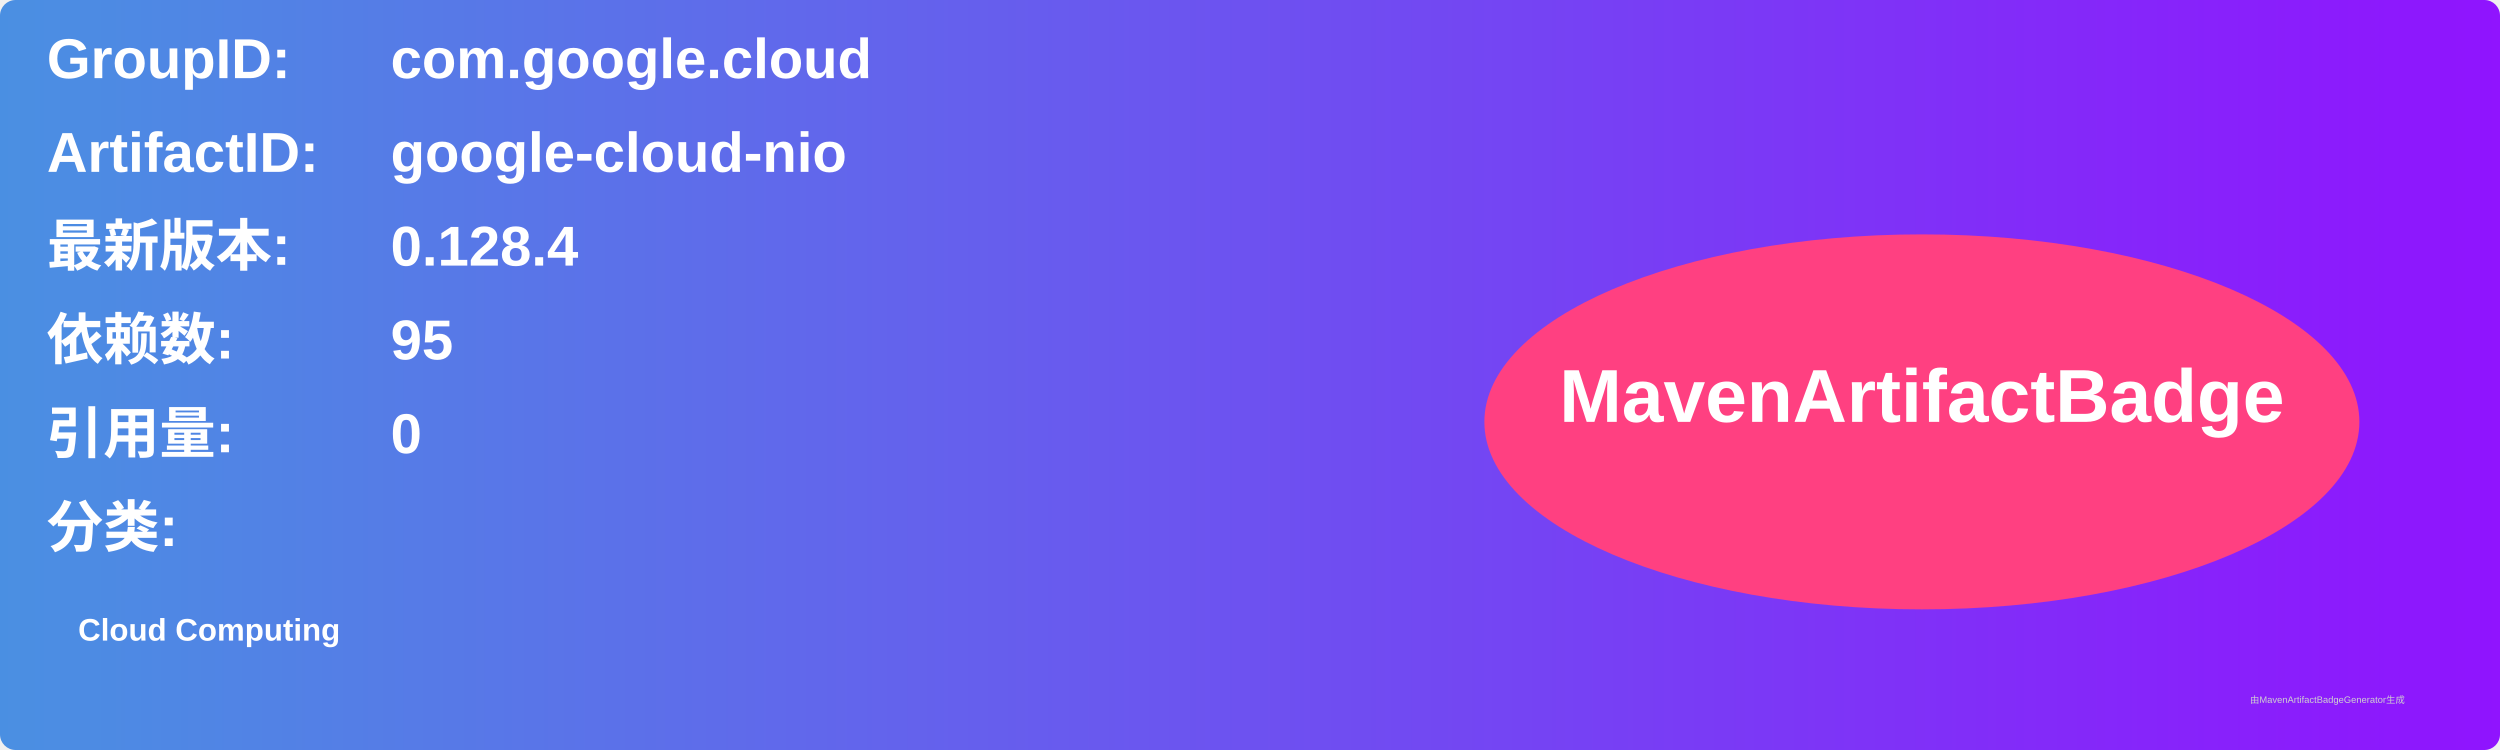
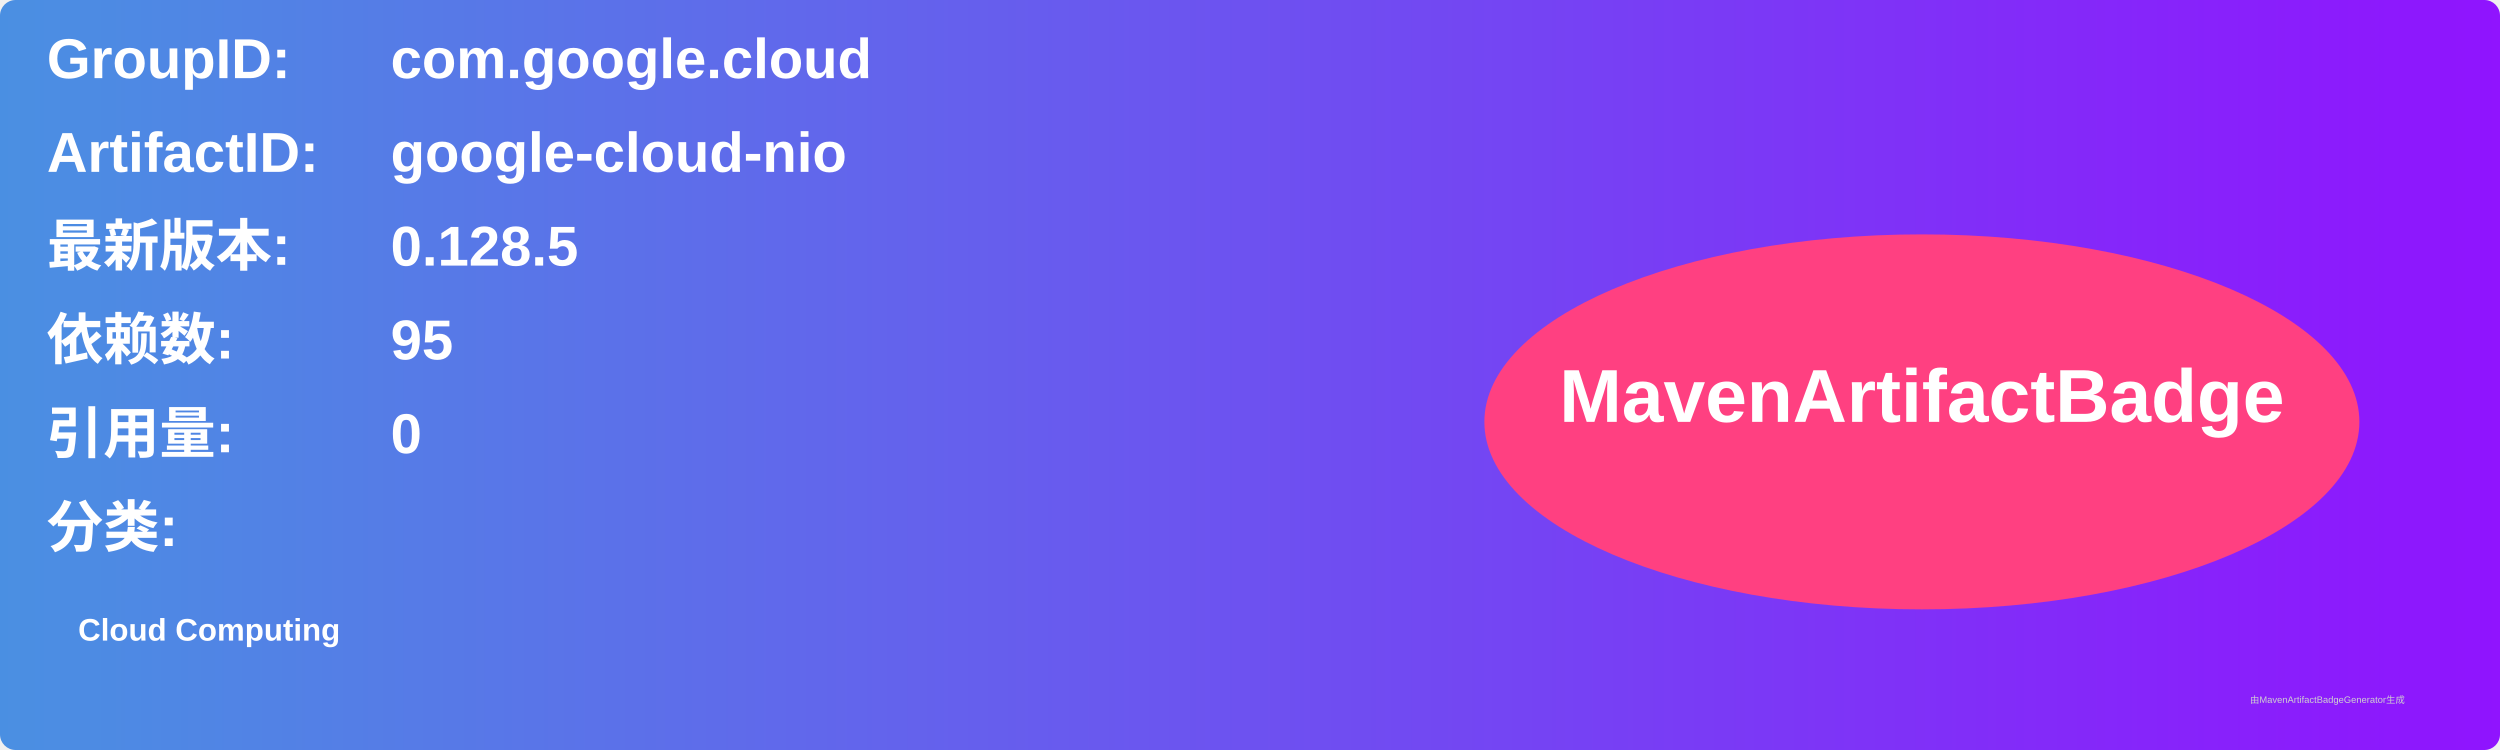
<svg xmlns="http://www.w3.org/2000/svg" width="800" height="240" viewBox="0 0 800 240">
  <linearGradient id="grad" x1="0%" y1="0%" x2="100%" y2="0%">
    <stop offset="0%" stop-color="#4a90e2" />
    <stop offset="100%" stop-color="#9013fe" />
  </linearGradient>
  <rect width="100%" height="100%" rx="5" ry="5" fill="url(#grad)" />
  <g transform="translate(15, 15)">
    <text x="0" y="10" font-family="Arial" font-size="18" fill="white" font-weight="bold" width="260">GroupID:</text>
    <text x="110" y="10" font-family="Arial" font-size="18" fill="white" font-weight="bold" width="460">com.google.cloud</text>
    <text x="0" y="40" font-family="Arial" font-size="18" fill="white" font-weight="bold" width="260">ArtifactID:</text>
    <text x="110" y="40" font-family="Arial" font-size="18" fill="white" font-weight="bold" width="460">google-cloud-nio</text>
    <text x="0" y="70" font-family="Arial" font-size="18" fill="white" font-weight="bold">最新版本:</text>
    <text x="110" y="70" font-family="Arial" font-size="18" fill="white" font-weight="bold">
-       <tspan font-weight="bold">0.128.4</tspan>
+       <tspan font-weight="bold">0.128.5</tspan>
    </text>
    <text x="0" y="100" font-family="Arial" font-size="18" fill="white" font-weight="bold">依赖数: </text>
    <text x="110" y="100" font-family="Arial" font-size="18" fill="white">
      <tspan font-weight="bold">95</tspan>
    </text>
    <text x="0" y="130" font-family="Arial" font-size="18" fill="white" font-weight="bold">引用量: </text>
    <text x="110" y="130" font-family="Arial" font-size="18" fill="white">
      <tspan font-weight="bold">0</tspan>
    </text>
    <text x="0" y="160" font-family="Arial" font-size="18" fill="white" font-weight="bold">分类:</text>
    <text x="10" y="190" font-family="Arial" font-size="10" fill="white">
      <tspan font-weight="bold">Cloud Computing</tspan>
    </text>
    <ellipse cx="600" cy="120" rx="140" ry="60" fill="#ff4081" />
    <text x="600" y="120" text-anchor="middle" font-family="Arial" font-size="24" fill="white" font-weight="bold">MavenArtifactBadge</text>
  </g>
  <text x="720" y="225" font-family="Arial" font-size="3" fill="#d0d0d0">由MavenArtifactBadgeGenerator生成</text>
</svg>
